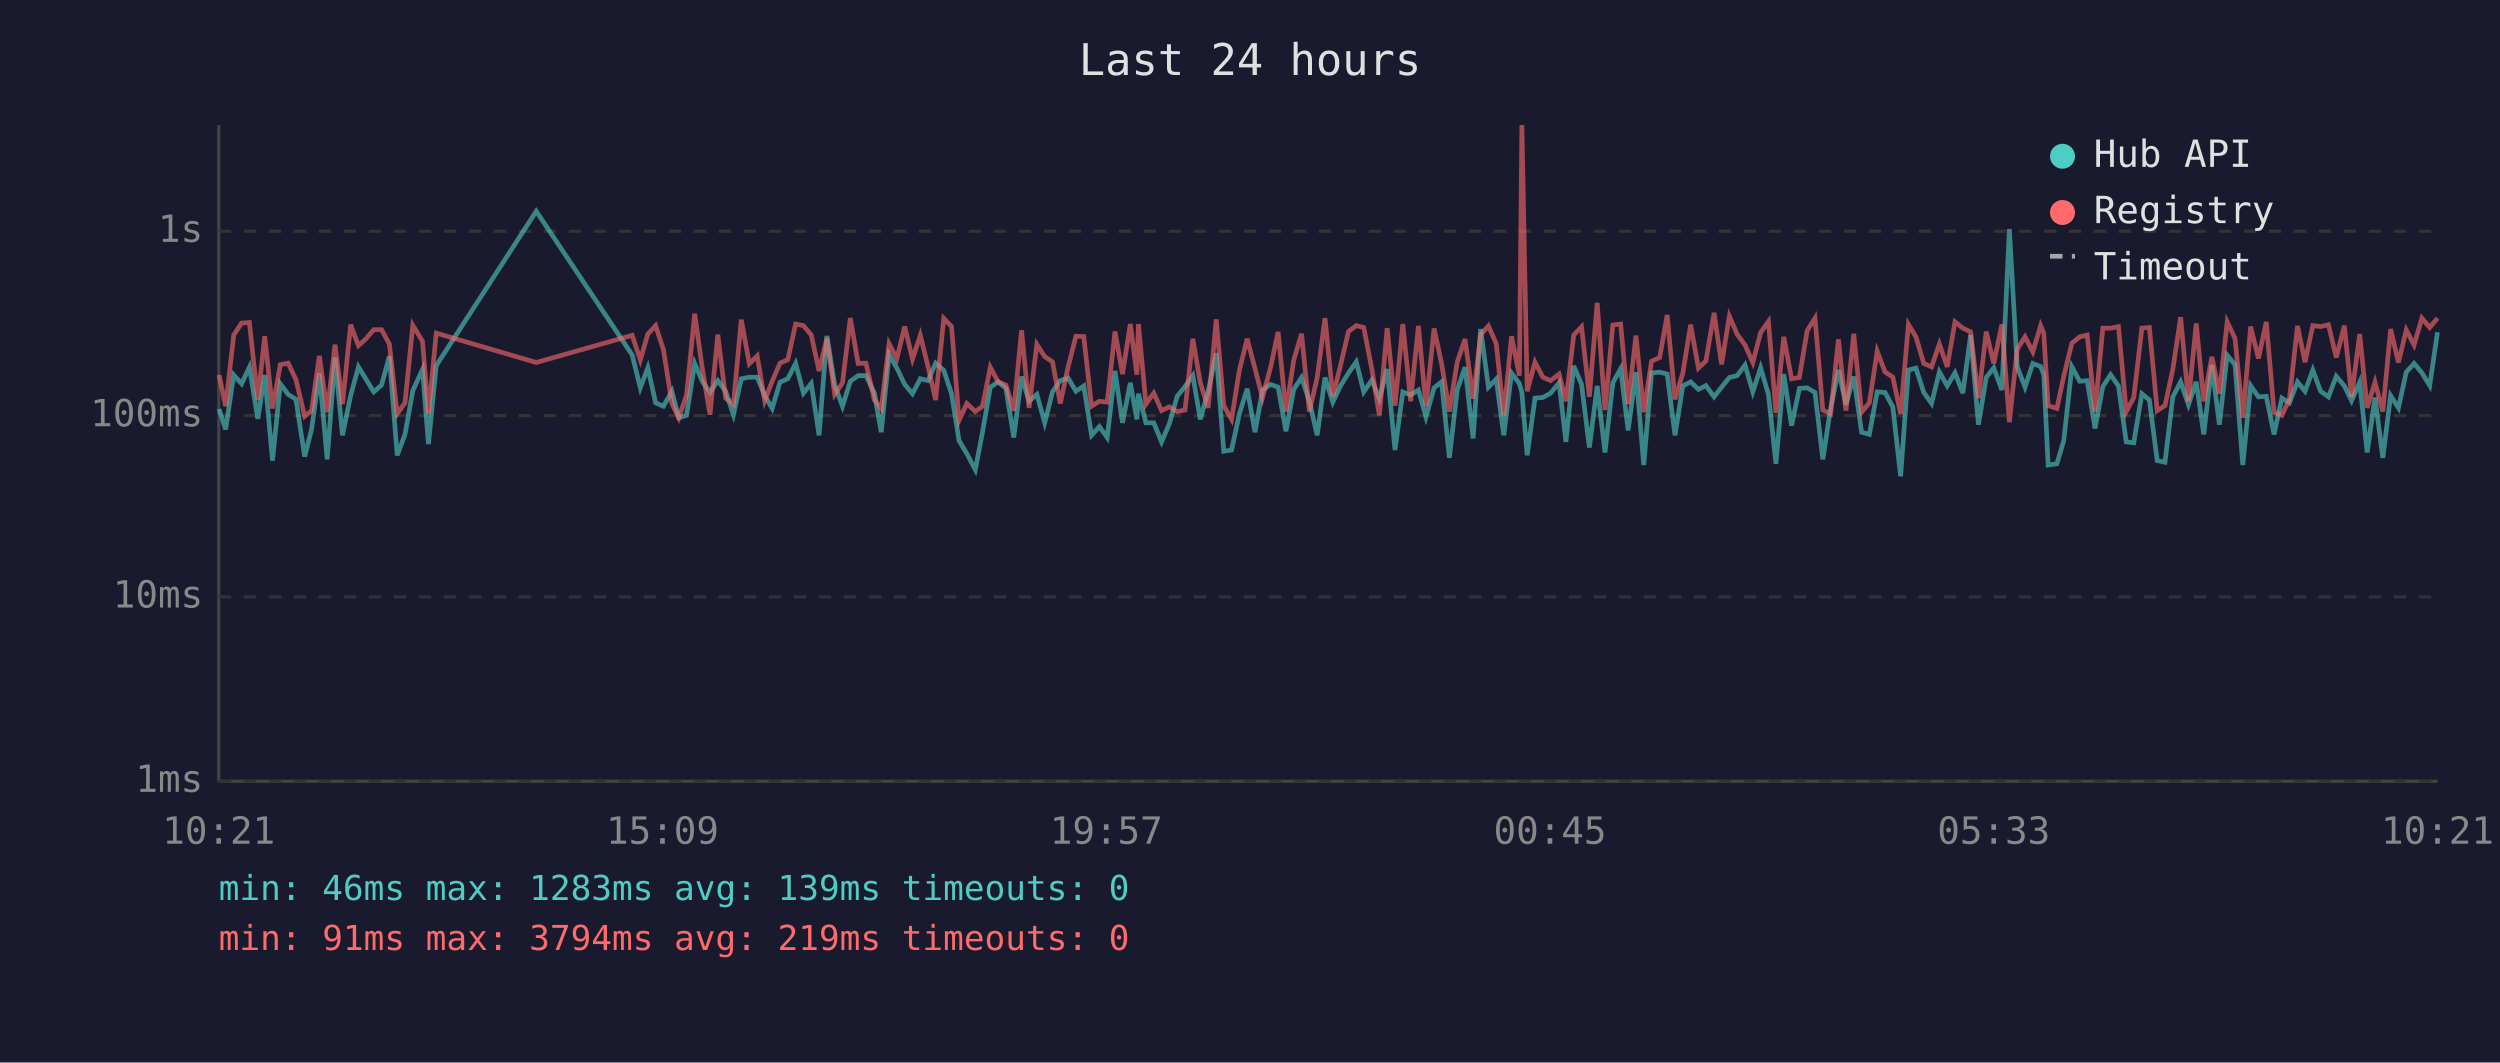
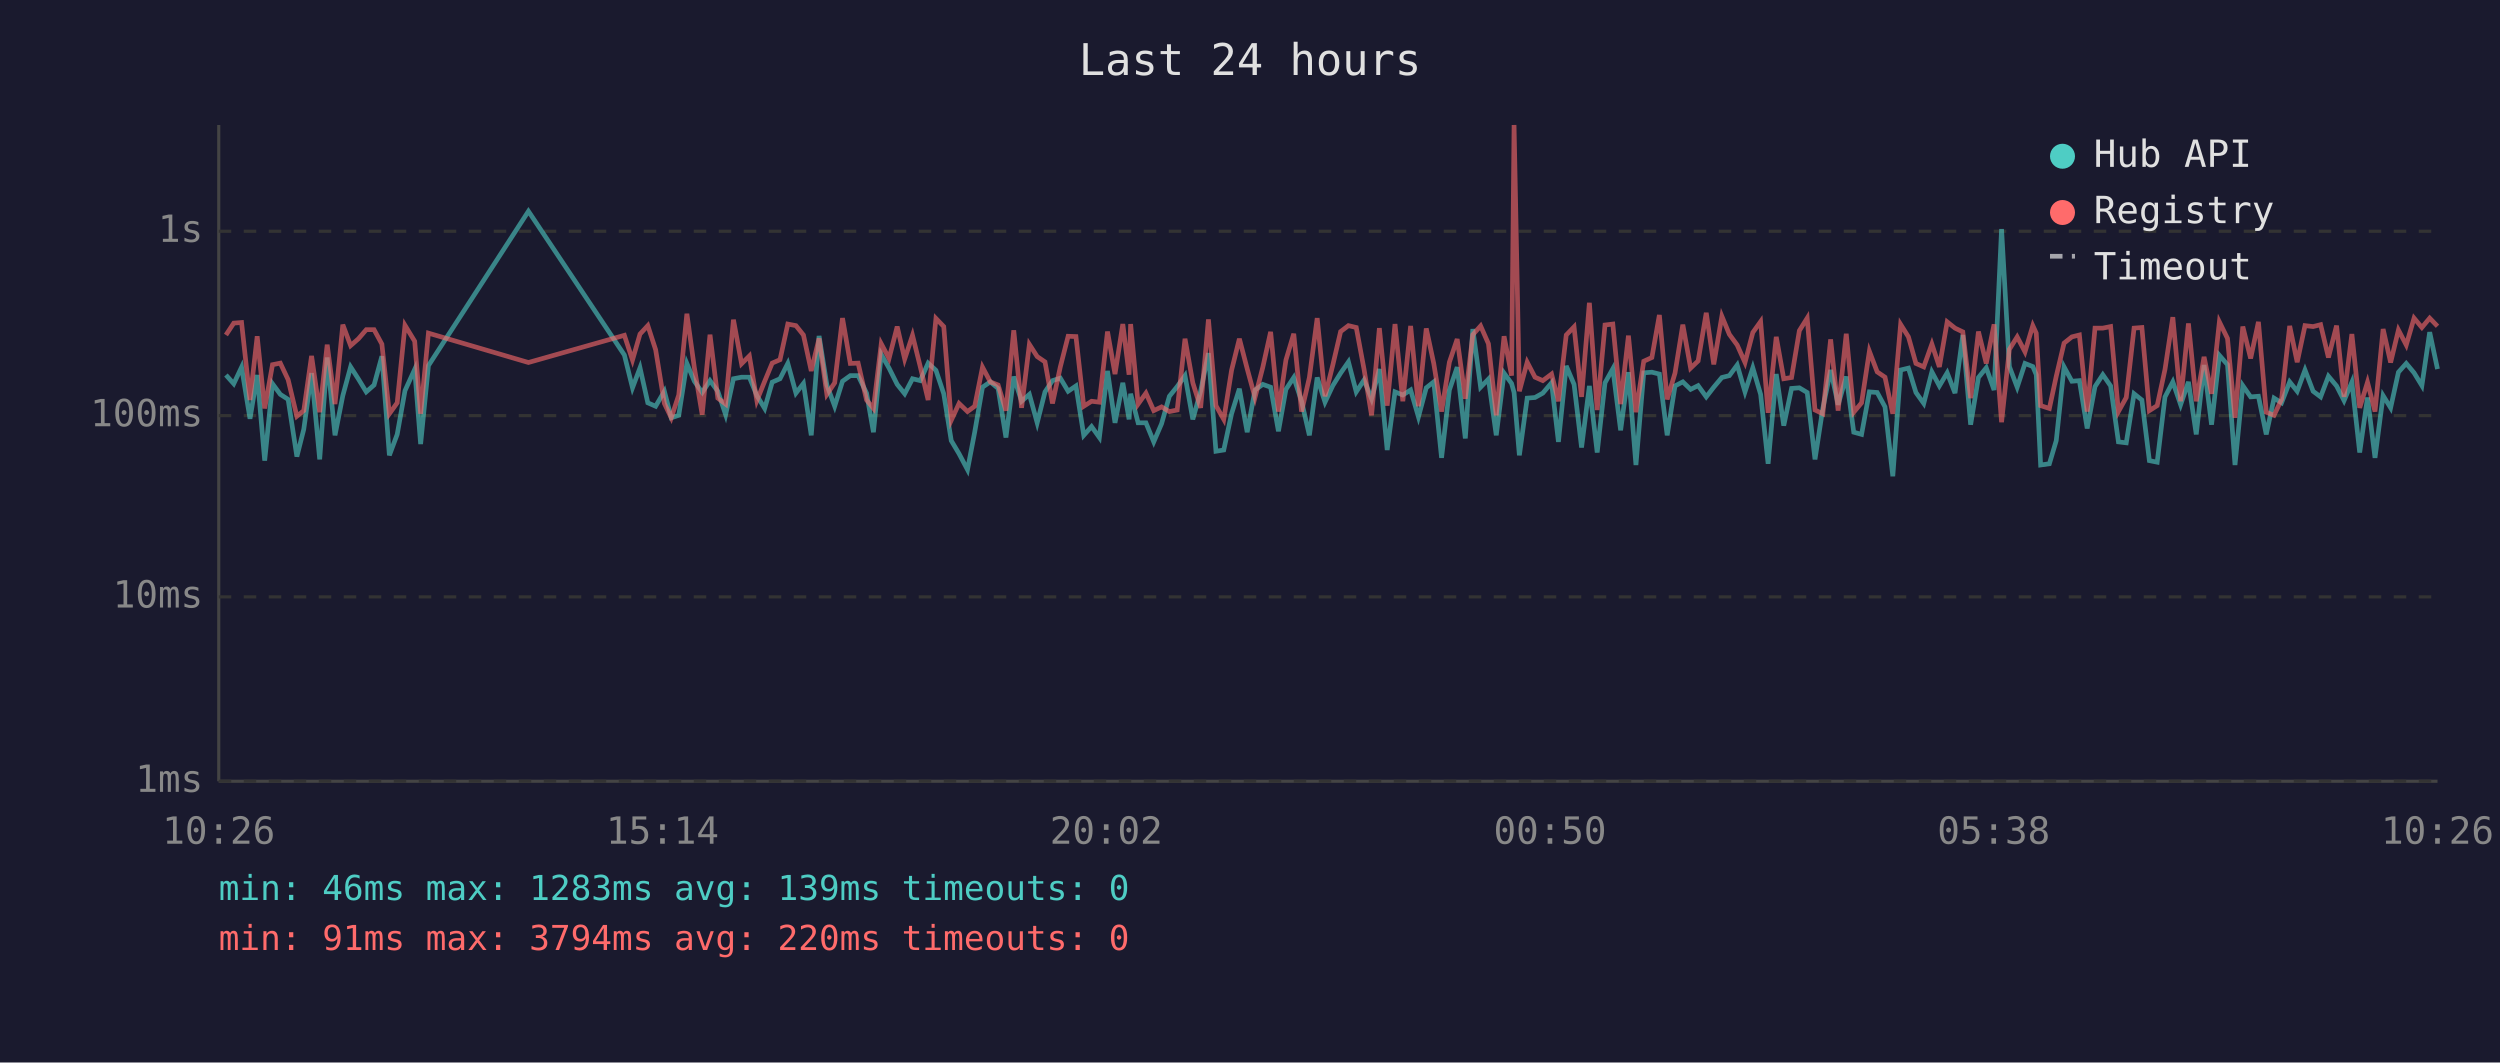
<svg xmlns="http://www.w3.org/2000/svg" viewBox="0 0 800 340" font-family="monospace" font-size="12">
  <rect width="800" height="340" fill="#1a1a2e" />
  <text x="400" y="24" fill="#e0e0e0" font-size="14" text-anchor="middle">Last 24 hours</text>
  <line x1="70" y1="40" x2="70" y2="250" stroke="#444" stroke-width="1" />
  <line x1="70" y1="250" x2="780" y2="250" stroke="#444" stroke-width="1" />
  <line x1="70" y1="250" x2="780" y2="250" stroke="#333" stroke-width="1" stroke-dasharray="4" />
  <text x="65" y="250" fill="#888" text-anchor="end" dominant-baseline="middle">1ms</text>
  <line x1="70" y1="191" x2="780" y2="191" stroke="#333" stroke-width="1" stroke-dasharray="4" />
  <text x="65" y="191" fill="#888" text-anchor="end" dominant-baseline="middle">10ms</text>
  <line x1="70" y1="133" x2="780" y2="133" stroke="#333" stroke-width="1" stroke-dasharray="4" />
  <text x="65" y="133" fill="#888" text-anchor="end" dominant-baseline="middle">100ms</text>
  <line x1="70" y1="74" x2="780" y2="74" stroke="#333" stroke-width="1" stroke-dasharray="4" />
  <text x="65" y="74" fill="#888" text-anchor="end" dominant-baseline="middle">1s</text>
-   <text x="70" y="270" fill="#888" text-anchor="middle">10:21</text>
-   <text x="212" y="270" fill="#888" text-anchor="middle">15:09</text>
-   <text x="354" y="270" fill="#888" text-anchor="middle">19:57</text>
-   <text x="496" y="270" fill="#888" text-anchor="middle">00:45</text>
-   <text x="638" y="270" fill="#888" text-anchor="middle">05:33</text>
-   <text x="780" y="270" fill="#888" text-anchor="middle">10:21</text>
-   <polyline points="70.1,130.9 72.2,137.4 74.8,120.0 77.3,122.8 79.8,117.5 82.5,134.0 84.7,120.0 87.2,147.4 89.7,122.8 92.2,126.2 94.7,127.8 97.5,146.1 99.7,137.4 102.2,119.4 104.7,147.0 107.2,114.4 109.6,139.3 112.2,126.6 114.7,117.4 117.1,121.3 119.6,125.4 122.1,123.2 124.6,114.0 127.1,145.7 129.6,139.0 132.1,125.0 135.2,118.2 137.1,142.1 139.6,117.0 171.6,67.6 202.3,113.6 204.9,124.1 207.3,117.7 209.8,128.9 212.3,130.0 215.0,125.2 217.2,133.7 219.7,132.9 222.3,116.3 224.7,122.0 227.2,125.6 229.7,121.8 232.2,125.2 234.7,132.7 237.2,121.2 239.8,120.7 242.3,120.7 244.7,126.6 247.1,130.7 249.6,122.3 252.1,121.2 254.6,116.3 257.1,125.8 259.6,122.7 262.1,139.3 264.6,107.5 267.1,123.2 269.6,130.0 272.1,122.0 274.6,120.2 277.1,120.2 279.8,125.8 282.0,138.3 284.5,113.4 287.0,117.8 289.5,123.0 292.0,126.0 294.5,121.2 297.0,121.8 299.4,116.2 302.0,118.5 304.5,126.0 306.9,141.0 309.4,145.2 312.1,150.3 314.4,138.3 316.9,123.9 319.4,122.2 321.9,124.3 324.4,140.0 326.9,120.5 329.3,128.4 331.8,126.2 334.3,135.3 336.8,125.4 339.3,121.8 341.8,121.0 344.3,125.2 346.8,123.5 349.3,139.3 351.8,136.5 354.3,140.0 356.8,118.7 359.2,135.3 361.7,122.5 363.8,134.2 364.3,126.0 366.7,135.3 369.2,135.3 371.7,141.4 374.2,135.6 376.7,126.8 379.2,123.7 381.7,120.2 384.1,134.2 386.6,125.2 389.2,113.0 391.6,144.4 394.1,144.0 396.6,132.4 399.1,124.4 401.6,138.3 404.0,124.8 406.6,123.0 409.0,123.9 411.5,138.0 414.0,124.6 416.5,120.8 419.0,128.4 421.5,139.3 424.0,120.8 426.5,128.7 429.0,123.4 431.5,119.4 434.0,115.8 436.4,125.4 439.0,121.6 441.4,127.6 443.9,118.1 446.4,144.0 448.9,125.4 451.4,126.4 453.9,124.8 456.3,133.4 458.9,124.1 461.3,122.2 463.8,146.5 466.3,124.8 468.8,117.5 471.4,140.3 473.8,105.3 476.3,123.9 478.8,121.3 481.2,139.3 483.7,119.4 486.2,122.7 487.0,125.6 488.7,145.7 491.2,127.4 493.7,127.2 496.2,125.8 498.9,122.5 501.1,141.4 503.6,117.1 506.1,123.0 508.6,143.2 511.1,123.5 513.6,144.8 516.1,122.5 518.6,118.0 521.0,137.7 523.5,119.1 526.0,148.8 528.5,119.3 531.1,119.1 533.5,119.7 536.0,139.3 538.5,123.5 541.0,122.2 543.5,124.6 545.9,123.4 548.5,127.0 550.9,123.9 553.4,120.8 555.9,120.2 558.4,116.8 560.9,125.4 563.4,117.7 565.9,126.2 568.3,148.4 570.8,119.7 573.3,136.2 575.8,124.3 578.3,124.1 580.8,125.6 583.3,147.0 585.8,130.7 588.3,118.4 590.7,129.5 593.2,120.5 595.7,138.3 598.2,139.0 600.7,125.4 603.2,125.6 605.7,130.2 608.2,152.4 610.7,118.4 613.1,117.8 615.6,125.6 618.1,129.1 620.6,119.0 623.1,123.5 625.6,119.3 628.1,125.8 630.6,107.2 633.1,135.9 635.6,120.8 638.0,117.7 640.6,124.8 643.0,73.3 645.5,117.3 648.0,123.9 650.5,116.3 653.0,117.3 654.0,119.9 655.4,148.8 658.2,148.4 660.4,141.0 663.0,117.4 665.5,122.0 667.9,121.8 670.4,137.1 672.9,123.7 675.4,119.9 677.9,123.5 680.4,141.4 682.8,141.7 685.4,126.0 687.8,128.0 690.3,147.4 692.8,147.9 695.3,127.0 697.8,122.2 700.3,129.5 702.8,122.2 705.2,139.0 707.8,116.8 710.2,135.9 712.7,113.7 715.2,116.7 717.7,148.8 720.2,123.4 722.7,127.0 725.2,126.8 727.7,139.0 730.2,127.4 732.6,128.9 735.2,122.2 737.6,125.2 740.1,118.4 742.6,125.2 745.1,127.0 747.6,120.4 750.2,123.5 752.5,128.2 755.1,122.3 757.5,144.8 760.0,127.2 762.5,146.5 765.0,126.6 767.5,130.5 770.0,119.1 772.5,116.3 775.0,119.3 777.5,123.4 780.0,106.3" fill="none" stroke="#4ecdc4" stroke-width="1.5" opacity="0.6" />
-   <polyline points="70.1,120.0 72.2,130.0 74.8,107.2 77.3,103.4 79.8,103.2 82.5,128.0 84.7,107.6 87.2,130.7 89.7,116.7 92.2,116.2 94.7,121.5 97.5,133.2 99.7,131.4 102.2,113.9 104.7,131.9 107.2,110.3 109.6,129.3 112.2,103.9 114.7,110.6 117.1,108.4 119.6,105.5 122.1,105.5 124.6,110.1 127.1,132.4 129.6,128.9 132.1,104.1 135.2,109.2 137.1,132.4 139.6,106.6 171.6,116.0 202.3,107.3 204.9,115.2 207.3,106.9 209.8,104.2 212.3,111.9 215.0,129.1 217.2,133.7 219.7,126.4 222.3,100.4 224.7,117.7 227.2,132.7 229.7,107.1 232.2,127.4 234.7,129.3 237.2,102.3 239.8,116.4 242.3,113.9 244.7,128.2 247.1,122.0 249.6,116.2 252.1,115.1 254.6,103.7 257.1,104.2 259.6,107.2 262.1,118.7 264.6,108.3 267.1,126.2 269.6,122.5 272.1,101.8 274.6,116.3 277.1,116.2 279.8,128.0 282.0,130.7 284.5,110.0 287.0,114.7 289.5,104.5 292.0,114.9 294.5,107.3 297.0,117.4 299.4,128.0 302.0,101.9 304.5,104.5 306.9,134.5 309.4,129.1 312.1,131.7 314.4,130.0 316.9,117.5 319.4,122.2 321.9,123.2 324.4,131.4 326.9,105.7 329.3,130.5 331.8,110.2 334.3,114.1 336.8,115.8 339.3,129.1 341.8,117.4 344.3,107.6 346.8,107.7 349.3,130.0 351.8,128.4 354.3,128.7 356.8,106.1 359.2,119.7 361.7,103.7 363.8,119.9 364.3,103.7 366.7,129.3 369.2,125.8 371.7,131.4 374.2,130.2 376.7,131.7 379.2,131.2 381.7,108.4 384.1,122.5 386.6,130.5 389.2,102.2 391.6,129.8 394.1,134.2 396.6,118.5 399.1,108.4 401.6,118.0 404.0,127.2 406.6,117.5 409.0,106.2 411.5,131.7 414.0,115.2 416.5,106.8 419.0,131.7 421.5,120.8 424.0,101.8 426.5,126.8 429.0,116.8 431.5,106.1 434.0,104.2 436.4,104.8 439.0,118.2 441.4,132.9 443.9,105.0 446.4,129.8 448.9,103.7 451.4,128.4 453.9,104.3 456.3,130.0 458.9,105.1 461.3,116.3 463.8,131.7 466.3,115.9 468.8,108.5 471.4,127.6 473.8,107.1 476.3,104.3 478.8,110.0 481.2,132.9 483.7,107.6 486.2,120.2 487.0,40.0 488.7,125.2 491.2,115.9 493.7,120.7 496.2,121.8 498.9,119.7 501.1,128.4 503.6,107.2 506.1,104.6 508.6,127.0 511.1,96.9 513.6,131.2 516.1,104.0 518.6,103.7 521.0,129.3 523.5,107.4 526.0,131.9 528.5,115.6 531.1,114.4 533.5,100.8 536.0,127.8 538.5,119.4 541.0,103.9 543.5,117.8 545.9,115.5 548.5,100.1 550.9,116.6 553.4,101.2 555.9,107.0 558.4,110.4 560.9,116.0 563.4,106.4 565.9,102.9 568.3,132.1 570.8,107.8 573.3,121.2 575.8,120.8 578.3,105.8 580.8,101.8 583.3,131.2 585.8,132.4 588.3,108.6 590.7,131.4 593.2,106.8 595.7,131.9 598.2,128.9 600.7,112.4 603.2,119.0 605.7,120.7 608.2,132.4 610.7,103.8 613.1,107.8 615.6,116.3 618.1,117.4 620.6,110.1 623.1,117.4 625.6,103.0 628.1,105.0 630.6,106.2 633.1,127.4 635.6,106.1 638.0,116.3 640.6,103.8 643.0,135.1 645.5,111.8 648.0,107.8 650.5,112.6 653.0,104.2 654.0,106.6 655.4,129.8 658.2,130.7 660.4,120.4 663.0,109.8 665.5,107.8 667.9,107.2 670.4,131.7 672.9,105.0 675.4,105.0 677.9,104.5 680.4,131.7 682.8,127.2 685.4,105.0 687.8,104.8 690.3,131.4 692.8,129.8 695.3,118.2 697.8,101.5 700.3,128.4 702.8,103.5 705.2,128.4 707.8,114.2 710.2,126.0 712.7,103.0 715.2,108.3 717.7,133.7 720.2,104.5 722.7,114.7 725.2,103.0 727.7,131.9 730.2,132.9 732.6,127.8 735.2,104.3 737.6,115.9 740.1,104.2 742.6,104.5 745.1,103.9 747.6,114.4 750.2,104.2 752.5,127.0 755.1,106.9 757.5,130.5 760.0,122.3 762.5,131.7 765.0,105.3 767.5,116.0 770.0,105.6 772.5,110.4 775.0,101.8 777.5,104.8 780.0,101.8" fill="none" stroke="#ff6b6b" stroke-width="1.5" opacity="0.6" />
+   <text x="70" y="270" fill="#888" text-anchor="middle">10:26</text>
+   <text x="212" y="270" fill="#888" text-anchor="middle">15:14</text>
+   <text x="354" y="270" fill="#888" text-anchor="middle">20:02</text>
+   <text x="496" y="270" fill="#888" text-anchor="middle">00:50</text>
+   <text x="638" y="270" fill="#888" text-anchor="middle">05:38</text>
+   <text x="780" y="270" fill="#888" text-anchor="middle">10:26</text>
+   <polyline points="72.3,120.0 74.8,122.8 77.3,117.5 80.0,134.0 82.3,120.0 84.7,147.4 87.2,122.8 89.7,126.2 92.2,127.8 95.0,146.1 97.2,137.4 99.7,119.4 102.3,147.0 104.7,114.4 107.2,139.3 109.7,126.6 112.2,117.4 114.7,121.3 117.2,125.4 119.7,123.2 122.2,114.0 124.6,145.7 127.1,139.0 129.6,125.0 132.7,118.2 134.6,142.1 137.1,117.0 169.1,67.6 199.8,113.6 202.4,124.1 204.8,117.7 207.3,128.9 209.8,130.0 212.6,125.2 214.8,133.7 217.2,132.9 219.8,116.3 222.2,122.0 224.7,125.6 227.2,121.8 229.7,125.2 232.2,132.7 234.7,121.2 237.3,120.7 239.8,120.7 242.2,126.6 244.7,130.7 247.1,122.3 249.6,121.2 252.1,116.3 254.7,125.8 257.1,122.7 259.6,139.3 262.1,107.5 264.6,123.2 267.1,130.0 269.6,122.0 272.1,120.2 274.6,120.2 277.3,125.8 279.5,138.3 282.0,113.4 284.5,117.8 287.1,123.0 289.5,126.0 292.0,121.2 294.5,121.8 297.0,116.2 299.5,118.5 302.0,126.0 304.4,141.0 306.9,145.2 309.6,150.3 311.9,138.3 314.4,123.9 316.9,122.2 319.4,124.3 321.9,140.0 324.4,120.5 326.9,128.4 329.4,126.2 331.9,135.3 334.4,125.4 336.8,121.8 339.3,121.0 341.8,125.2 344.3,123.5 346.8,139.3 349.3,136.5 351.8,140.0 354.4,118.7 356.8,135.3 359.3,122.5 361.3,134.2 361.8,126.0 364.2,135.3 366.7,135.3 369.2,141.4 371.7,135.6 374.2,126.8 376.7,123.7 379.2,120.2 381.7,134.2 384.2,125.2 386.7,113.0 389.1,144.4 391.6,144.0 394.1,132.4 396.6,124.4 399.1,138.3 401.6,124.8 404.1,123.0 406.6,123.9 409.1,138.0 411.5,124.6 414.0,120.8 416.5,128.4 419.0,139.3 421.5,120.8 424.0,128.7 426.5,123.4 429.0,119.4 431.5,115.8 434.0,125.4 436.5,121.6 438.9,127.6 441.4,118.1 443.9,144.0 446.4,125.4 448.9,126.4 451.4,124.8 453.9,133.4 456.4,124.1 458.8,122.2 461.3,146.5 463.8,124.8 466.3,117.5 468.9,140.3 471.3,105.3 473.8,123.9 476.3,121.3 478.8,139.3 481.3,119.4 483.7,122.7 484.5,125.6 486.2,145.7 488.7,127.4 491.2,127.2 493.7,125.8 496.5,122.5 498.7,141.4 501.2,117.1 503.7,123.0 506.1,143.2 508.6,123.5 511.1,144.8 513.6,122.5 516.1,118.0 518.6,137.7 521.1,119.1 523.5,148.8 526.0,119.3 528.6,119.1 531.0,119.7 533.5,139.3 536.0,123.5 538.5,122.2 541.0,124.6 543.4,123.4 546.0,127.0 548.4,123.9 551.0,120.8 553.4,120.2 555.9,116.8 558.4,125.4 560.9,117.7 563.4,126.2 565.8,148.4 568.4,119.7 570.8,136.2 573.3,124.3 575.8,124.1 578.3,125.6 580.8,147.0 583.3,130.7 585.8,118.4 588.2,129.5 590.8,120.5 593.2,138.3 595.7,139.0 598.2,125.4 600.7,125.6 603.2,130.2 605.7,152.4 608.2,118.4 610.7,117.8 613.1,125.6 615.6,129.1 618.2,119.0 620.6,123.5 623.1,119.3 625.6,125.8 628.1,107.2 630.6,135.9 633.1,120.8 635.6,117.7 638.1,124.8 640.5,73.3 643.0,117.3 645.5,123.9 648.0,116.3 650.5,117.3 651.6,119.9 653.0,148.8 655.8,148.4 658.0,141.0 660.5,117.4 663.0,122.0 665.4,121.8 667.9,137.1 670.4,123.7 672.9,119.9 675.4,123.5 677.9,141.4 680.4,141.7 682.9,126.0 685.4,128.0 687.8,147.4 690.3,147.9 692.8,127.0 695.3,122.2 697.8,129.5 700.3,122.2 702.8,139.0 705.3,116.8 707.7,135.9 710.2,113.7 712.8,116.7 715.2,148.8 717.7,123.4 720.2,127.0 722.7,126.8 725.2,139.0 727.7,127.4 730.1,128.9 732.7,122.2 735.1,125.2 737.6,118.4 740.2,125.2 742.6,127.0 745.1,120.4 747.7,123.5 750.1,128.2 752.6,122.3 755.1,144.8 757.6,127.2 760.0,146.5 762.6,126.6 765.0,130.5 767.5,119.1 770.0,116.3 772.5,119.3 775.0,123.4 777.5,106.3 780.0,118.1" fill="none" stroke="#4ecdc4" stroke-width="1.5" opacity="0.6" />
+   <polyline points="72.3,107.2 74.8,103.4 77.3,103.2 80.0,128.0 82.3,107.6 84.7,130.7 87.2,116.7 89.7,116.2 92.2,121.5 95.0,133.2 97.2,131.4 99.7,113.9 102.3,131.9 104.7,110.3 107.2,129.3 109.7,103.9 112.2,110.6 114.7,108.4 117.2,105.5 119.7,105.5 122.2,110.1 124.6,132.4 127.1,128.9 129.6,104.1 132.7,109.2 134.6,132.4 137.1,106.6 169.1,116.0 199.8,107.3 202.4,115.2 204.8,106.9 207.3,104.2 209.8,111.9 212.6,129.1 214.8,133.7 217.2,126.4 219.8,100.4 222.2,117.7 224.7,132.7 227.2,107.1 229.7,127.4 232.2,129.3 234.7,102.3 237.3,116.4 239.8,113.9 242.2,128.2 244.7,122.0 247.1,116.2 249.6,115.1 252.1,103.7 254.7,104.2 257.1,107.2 259.6,118.7 262.1,108.3 264.6,126.2 267.1,122.5 269.6,101.8 272.1,116.3 274.6,116.2 277.3,128.0 279.5,130.7 282.0,110.0 284.5,114.7 287.1,104.5 289.5,114.9 292.0,107.3 294.5,117.4 297.0,128.0 299.5,101.9 302.0,104.5 304.4,134.5 306.9,129.1 309.6,131.7 311.9,130.0 314.4,117.5 316.9,122.2 319.4,123.2 321.9,131.4 324.4,105.7 326.9,130.5 329.4,110.2 331.9,114.1 334.4,115.8 336.8,129.1 339.3,117.4 341.8,107.6 344.3,107.7 346.8,130.0 349.3,128.4 351.8,128.7 354.4,106.1 356.8,119.7 359.3,103.7 361.3,119.9 361.8,103.7 364.2,129.3 366.7,125.8 369.2,131.4 371.7,130.2 374.2,131.7 376.7,131.2 379.2,108.4 381.7,122.5 384.2,130.5 386.7,102.2 389.1,129.8 391.6,134.2 394.1,118.5 396.6,108.4 399.1,118.0 401.6,127.2 404.1,117.5 406.6,106.2 409.1,131.7 411.5,115.2 414.0,106.8 416.5,131.7 419.0,120.8 421.5,101.8 424.0,126.8 426.5,116.8 429.0,106.1 431.5,104.2 434.0,104.8 436.5,118.2 438.9,132.9 441.4,105.0 443.9,129.8 446.4,103.7 448.9,128.4 451.4,104.3 453.9,130.0 456.4,105.1 458.8,116.3 461.3,131.7 463.8,115.9 466.3,108.5 468.9,127.6 471.3,107.1 473.8,104.3 476.3,110.0 478.8,132.9 481.3,107.6 483.7,120.2 484.5,40.0 486.2,125.2 488.7,115.9 491.2,120.7 493.7,121.8 496.5,119.7 498.7,128.4 501.2,107.2 503.7,104.6 506.1,127.0 508.6,96.9 511.1,131.2 513.6,104.0 516.1,103.7 518.6,129.3 521.1,107.4 523.5,131.9 526.0,115.6 528.6,114.4 531.0,100.8 533.5,127.8 536.0,119.4 538.5,103.9 541.0,117.8 543.4,115.5 546.0,100.1 548.4,116.6 551.0,101.2 553.4,107.0 555.9,110.4 558.4,116.0 560.9,106.4 563.4,102.9 565.8,132.1 568.4,107.8 570.8,121.2 573.3,120.8 575.8,105.8 578.3,101.8 580.8,131.2 583.3,132.4 585.8,108.6 588.2,131.4 590.8,106.8 593.2,131.9 595.7,128.9 598.2,112.4 600.7,119.0 603.2,120.7 605.7,132.4 608.2,103.8 610.7,107.8 613.1,116.3 615.6,117.4 618.2,110.1 620.6,117.4 623.1,103.0 625.6,105.0 628.1,106.2 630.6,127.4 633.1,106.1 635.6,116.3 638.1,103.8 640.5,135.1 643.0,111.8 645.5,107.8 648.0,112.6 650.5,104.2 651.6,106.6 653.0,129.8 655.8,130.7 658.0,120.4 660.5,109.8 663.0,107.8 665.4,107.2 667.9,131.7 670.4,105.0 672.9,105.0 675.4,104.5 677.9,131.7 680.4,127.2 682.9,105.0 685.4,104.8 687.8,131.4 690.3,129.8 692.8,118.2 695.3,101.5 697.8,128.4 700.3,103.5 702.8,128.4 705.3,114.2 707.7,126.0 710.2,103.0 712.8,108.3 715.2,133.7 717.7,104.5 720.2,114.7 722.7,103.0 725.2,131.9 727.7,132.9 730.1,127.8 732.7,104.3 735.1,115.9 737.6,104.2 740.2,104.5 742.6,103.9 745.1,114.4 747.7,104.2 750.1,127.0 752.6,106.9 755.1,130.5 757.6,122.3 760.0,131.7 762.6,105.3 765.0,116.0 767.5,105.6 770.0,110.4 772.5,101.8 775.0,104.8 777.5,101.8 780.0,104.4" fill="none" stroke="#ff6b6b" stroke-width="1.5" opacity="0.6" />
  <circle cx="660" cy="50" r="4" fill="#4ecdc4" />
  <text x="670" y="50" fill="#e0e0e0" dominant-baseline="middle">Hub API</text>
  <circle cx="660" cy="68" r="4" fill="#ff6b6b" />
  <text x="670" y="68" fill="#e0e0e0" dominant-baseline="middle">Registry</text>
  <line x1="656" y1="82" x2="664" y2="82" stroke="#e0e0e0" stroke-width="1.5" stroke-dasharray="4,3" opacity="0.7" />
  <text x="670" y="86" fill="#e0e0e0" dominant-baseline="middle">Timeout</text>
  <text x="70" y="288" fill="#4ecdc4" font-size="11">min: 46ms  max: 1283ms  avg: 139ms  timeouts: 0</text>
-   <text x="70" y="304" fill="#ff6b6b" font-size="11">min: 91ms  max: 3794ms  avg: 219ms  timeouts: 0</text>
+   <text x="70" y="304" fill="#ff6b6b" font-size="11">min: 91ms  max: 3794ms  avg: 220ms  timeouts: 0</text>
</svg>
